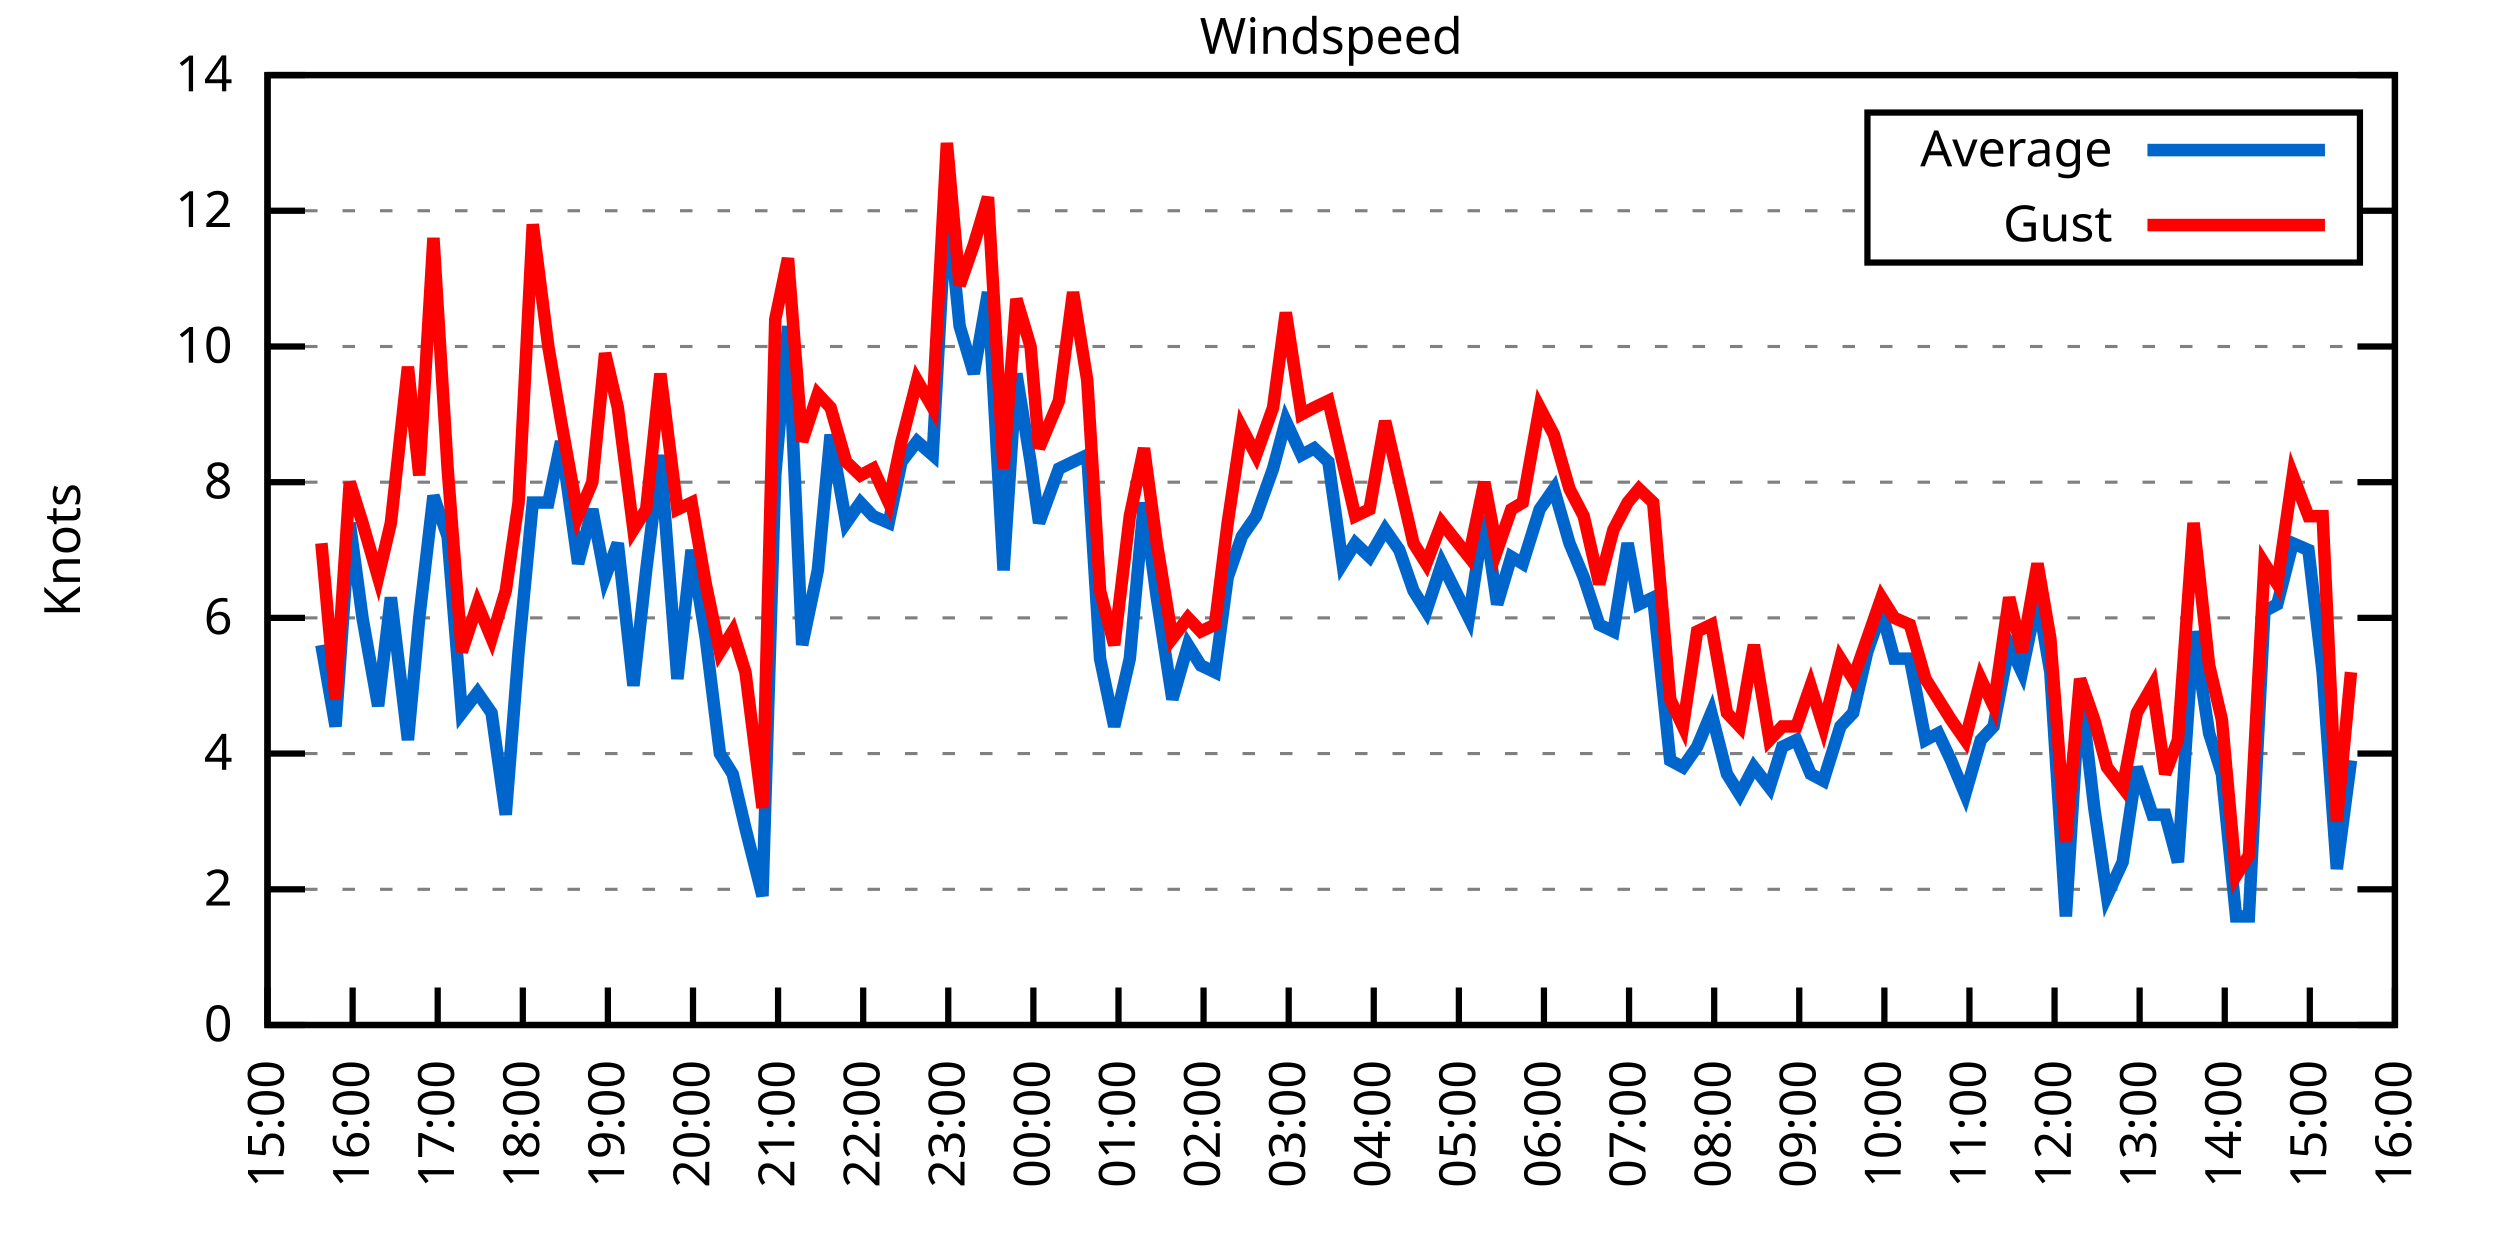
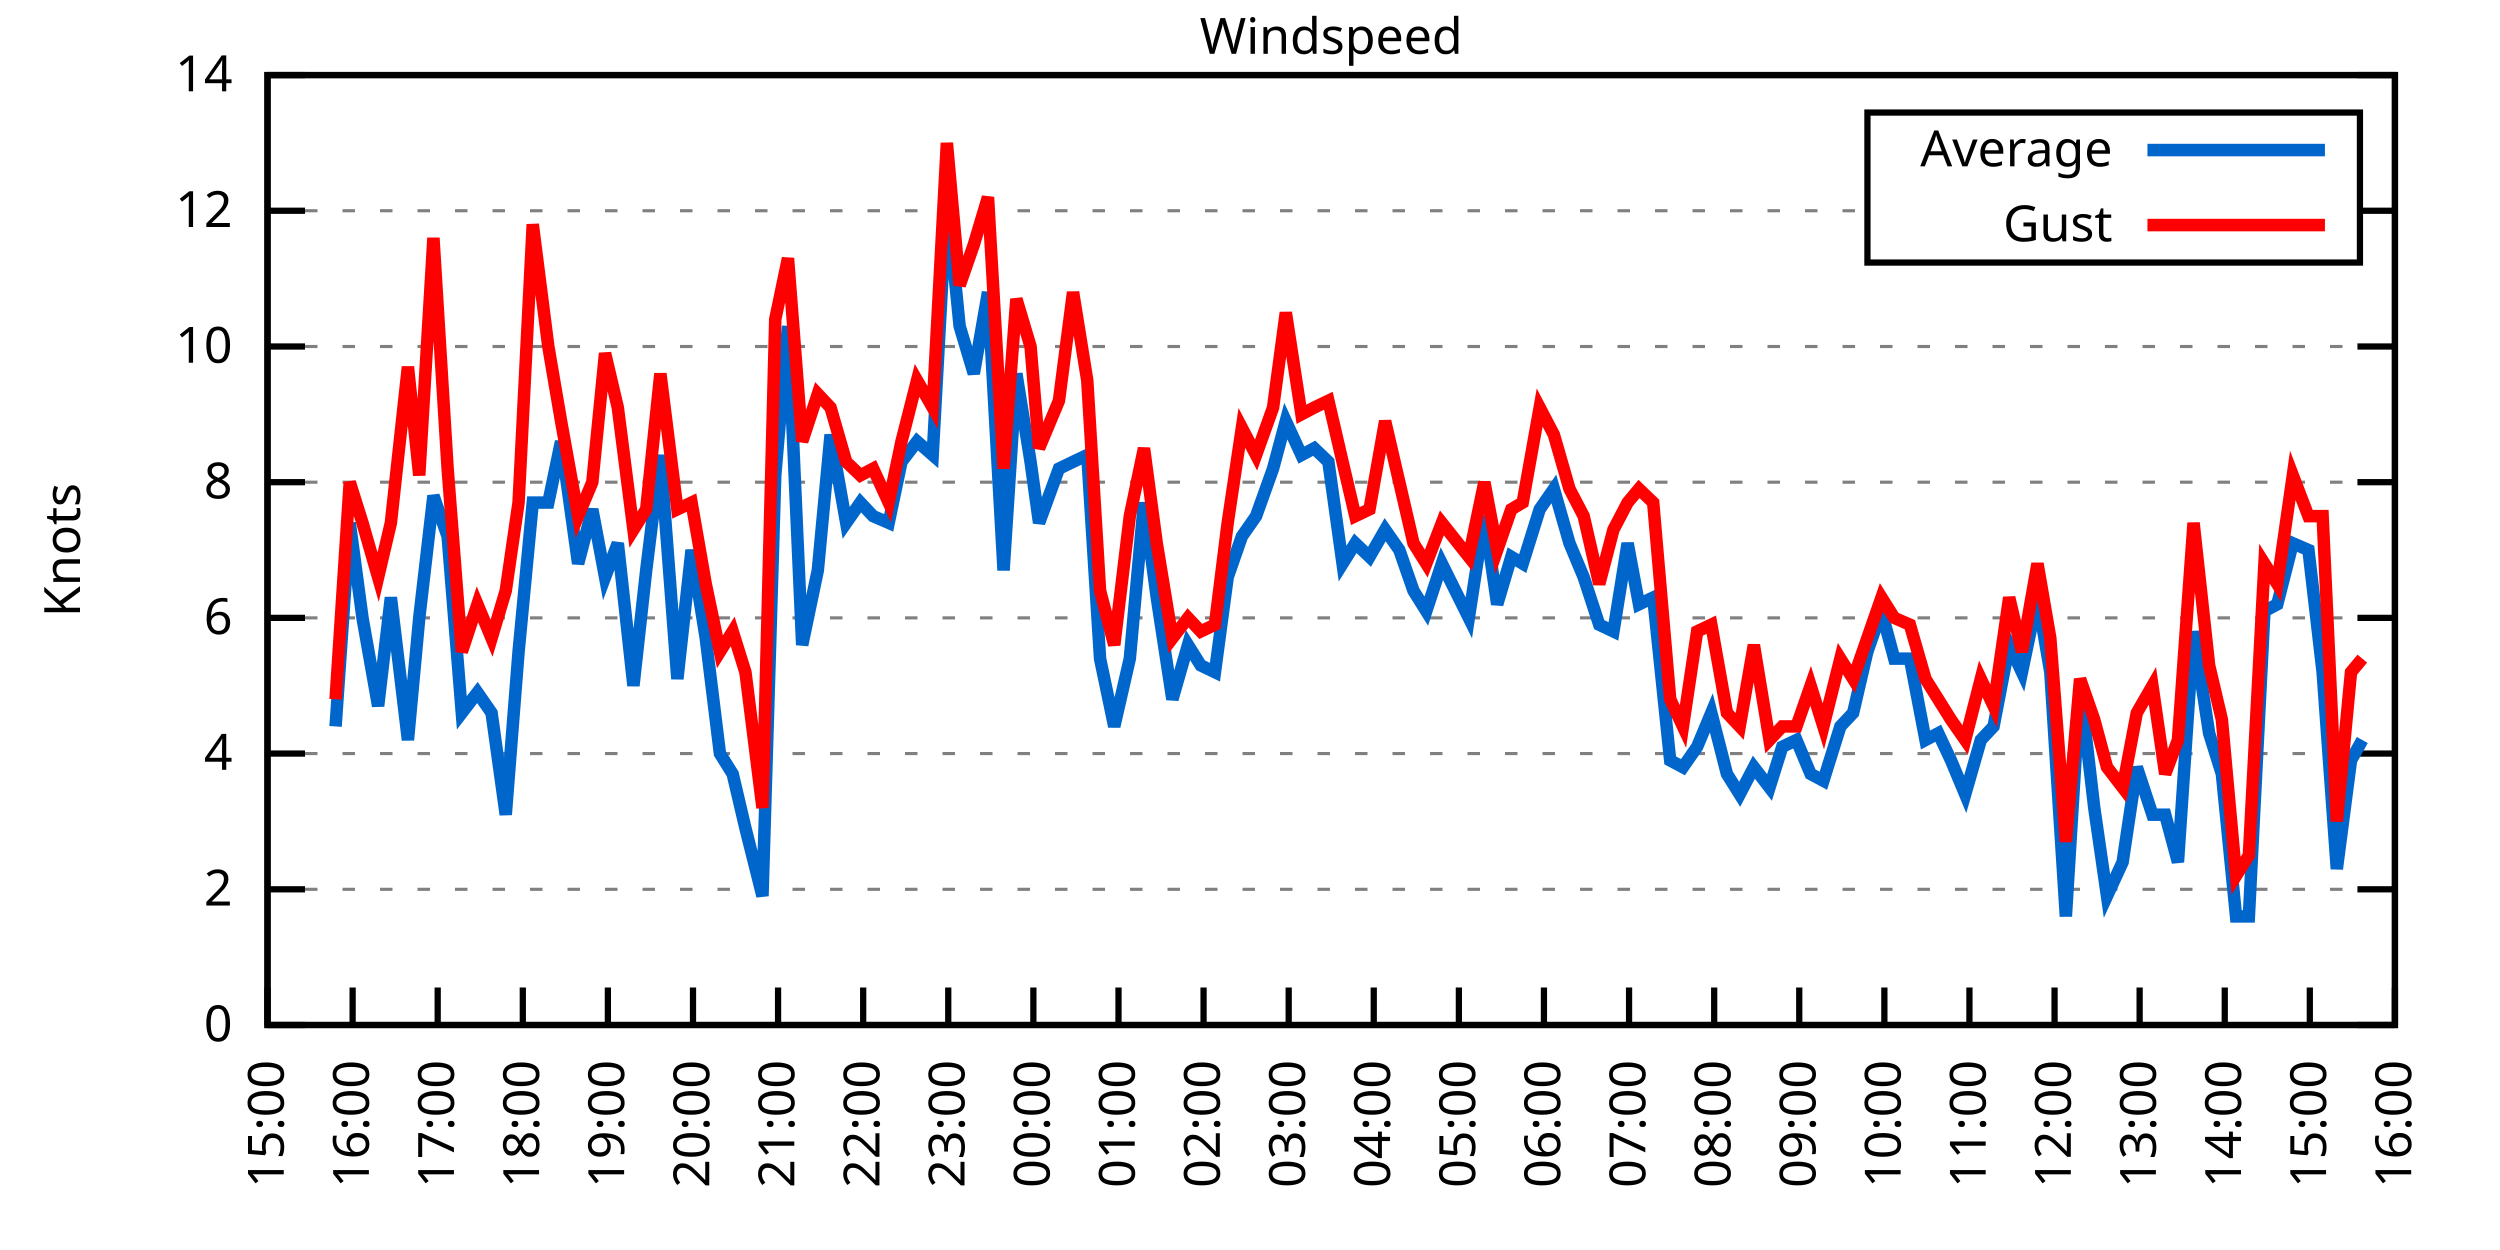
<svg xmlns="http://www.w3.org/2000/svg" xmlns:xlink="http://www.w3.org/1999/xlink" width="400" height="200" viewBox="0 0 400 200">
  <g id="gnuplot_canvas">
    <rect x="0" y="0" width="400" height="200" fill="none" />
    <defs>
      <circle id="gpDot" r="0.5" stroke-width="0.5" stroke="currentColor" />
      <path id="gpPt0" stroke-width="0.333" stroke="currentColor" d="M-1,0 h2 M0,-1 v2" />
      <path id="gpPt1" stroke-width="0.333" stroke="currentColor" d="M-1,-1 L1,1 M1,-1 L-1,1" />
      <path id="gpPt2" stroke-width="0.333" stroke="currentColor" d="M-1,0 L1,0 M0,-1 L0,1 M-1,-1 L1,1 M-1,1 L1,-1" />
      <rect id="gpPt3" stroke-width="0.333" stroke="currentColor" x="-1" y="-1" width="2" height="2" />
      <rect id="gpPt4" stroke-width="0.333" stroke="currentColor" fill="currentColor" x="-1" y="-1" width="2" height="2" />
      <circle id="gpPt5" stroke-width="0.333" stroke="currentColor" cx="0" cy="0" r="1" />
      <use xlink:href="#gpPt5" id="gpPt6" fill="currentColor" stroke="none" />
      <path id="gpPt7" stroke-width="0.333" stroke="currentColor" d="M0,-1.33 L-1.33,0.67 L1.33,0.67 z" />
      <use xlink:href="#gpPt7" id="gpPt8" fill="currentColor" stroke="none" />
      <use xlink:href="#gpPt7" id="gpPt9" stroke="currentColor" transform="rotate(180)" />
      <use xlink:href="#gpPt9" id="gpPt10" fill="currentColor" stroke="none" />
      <use xlink:href="#gpPt3" id="gpPt11" stroke="currentColor" transform="rotate(45)" />
      <use xlink:href="#gpPt11" id="gpPt12" fill="currentColor" stroke="none" />
      <path id="gpPt13" stroke-width="0.333" stroke="currentColor" d="M0,1.330 L1.265,0.411 L0.782,-1.067 L-0.782,-1.076 L-1.265,0.411 z" />
      <use xlink:href="#gpPt13" id="gpPt14" fill="currentColor" stroke="none" />
      <filter id="textbox" filterUnits="objectBoundingBox" x="0" y="0" height="1" width="1">
        <feFlood flood-color="white" flood-opacity="1" result="bgnd" />
        <feComposite in="SourceGraphic" in2="bgnd" operator="atop" />
      </filter>
      <filter id="greybox" filterUnits="objectBoundingBox" x="0" y="0" height="1" width="1">
        <feFlood flood-color="lightgrey" flood-opacity="1" result="grey" />
        <feComposite in="SourceGraphic" in2="grey" operator="atop" />
      </filter>
    </defs>
    <g fill="none" color="white" stroke="currentColor" stroke-width="1.00" stroke-linecap="butt" stroke-linejoin="miter">
</g>
    <g fill="none" color="black" stroke="currentColor" stroke-width="1.00" stroke-linecap="butt" stroke-linejoin="miter">
      <g stroke="none" shape-rendering="crispEdges">
        <polygon fill="rgb(255, 255, 255)" points="42.80,164.00 383.18,164.00 383.18,12.02 42.80,12.02 " />
      </g>
    </g>
    <g fill="none" color="black" stroke="currentColor" stroke-width="1.00" stroke-linecap="butt" stroke-linejoin="miter">
</g>
    <g fill="none" color="black" stroke="black" stroke-width="0.50" stroke-linecap="butt" stroke-linejoin="miter">
</g>
    <g fill="none" color="gray" stroke="currentColor" stroke-width="0.50" stroke-linecap="butt" stroke-linejoin="miter">
      <path stroke="gray" stroke-dasharray="2,4" class="gridline" d="M42.80,164.00 L383.19,164.00  " />
    </g>
    <g fill="none" color="gray" stroke="gray" stroke-width="1.00" stroke-linecap="butt" stroke-linejoin="miter">
</g>
    <g fill="none" color="black" stroke="currentColor" stroke-width="1.00" stroke-linecap="butt" stroke-linejoin="miter">
      <path stroke="black" d="M42.80,164.00 L48.80,164.00 M383.19,164.00 L377.19,164.00  " />
      <g transform="translate(37.20,166.60)" stroke="none" fill="black" font-family="Sans" font-size="8.00" text-anchor="end">
        <text>
          <tspan font-family="Sans"> 0</tspan>
        </text>
      </g>
    </g>
    <g fill="none" color="black" stroke="currentColor" stroke-width="1.00" stroke-linecap="butt" stroke-linejoin="miter">
</g>
    <g fill="none" color="black" stroke="black" stroke-width="0.50" stroke-linecap="butt" stroke-linejoin="miter">
</g>
    <g fill="none" color="gray" stroke="currentColor" stroke-width="0.50" stroke-linecap="butt" stroke-linejoin="miter">
      <path stroke="gray" stroke-dasharray="2,4" class="gridline" d="M42.80,142.29 L383.19,142.29  " />
    </g>
    <g fill="none" color="gray" stroke="gray" stroke-width="1.00" stroke-linecap="butt" stroke-linejoin="miter">
</g>
    <g fill="none" color="black" stroke="currentColor" stroke-width="1.00" stroke-linecap="butt" stroke-linejoin="miter">
      <path stroke="black" d="M42.80,142.29 L48.80,142.29 M383.19,142.29 L377.19,142.29  " />
      <g transform="translate(37.20,144.89)" stroke="none" fill="black" font-family="Sans" font-size="8.00" text-anchor="end">
        <text>
          <tspan font-family="Sans"> 2</tspan>
        </text>
      </g>
    </g>
    <g fill="none" color="black" stroke="currentColor" stroke-width="1.00" stroke-linecap="butt" stroke-linejoin="miter">
</g>
    <g fill="none" color="black" stroke="black" stroke-width="0.50" stroke-linecap="butt" stroke-linejoin="miter">
</g>
    <g fill="none" color="gray" stroke="currentColor" stroke-width="0.50" stroke-linecap="butt" stroke-linejoin="miter">
      <path stroke="gray" stroke-dasharray="2,4" class="gridline" d="M42.80,120.57 L383.19,120.57  " />
    </g>
    <g fill="none" color="gray" stroke="gray" stroke-width="1.00" stroke-linecap="butt" stroke-linejoin="miter">
</g>
    <g fill="none" color="black" stroke="currentColor" stroke-width="1.00" stroke-linecap="butt" stroke-linejoin="miter">
      <path stroke="black" d="M42.80,120.57 L48.80,120.57 M383.19,120.57 L377.19,120.57  " />
      <g transform="translate(37.20,123.17)" stroke="none" fill="black" font-family="Sans" font-size="8.00" text-anchor="end">
        <text>
          <tspan font-family="Sans"> 4</tspan>
        </text>
      </g>
    </g>
    <g fill="none" color="black" stroke="currentColor" stroke-width="1.00" stroke-linecap="butt" stroke-linejoin="miter">
</g>
    <g fill="none" color="black" stroke="black" stroke-width="0.50" stroke-linecap="butt" stroke-linejoin="miter">
</g>
    <g fill="none" color="gray" stroke="currentColor" stroke-width="0.50" stroke-linecap="butt" stroke-linejoin="miter">
      <path stroke="gray" stroke-dasharray="2,4" class="gridline" d="M42.80,98.86 L383.19,98.86  " />
    </g>
    <g fill="none" color="gray" stroke="gray" stroke-width="1.00" stroke-linecap="butt" stroke-linejoin="miter">
</g>
    <g fill="none" color="black" stroke="currentColor" stroke-width="1.00" stroke-linecap="butt" stroke-linejoin="miter">
      <path stroke="black" d="M42.80,98.86 L48.80,98.86 M383.19,98.86 L377.19,98.86  " />
      <g transform="translate(37.20,101.46)" stroke="none" fill="black" font-family="Sans" font-size="8.00" text-anchor="end">
        <text>
          <tspan font-family="Sans"> 6</tspan>
        </text>
      </g>
    </g>
    <g fill="none" color="black" stroke="currentColor" stroke-width="1.00" stroke-linecap="butt" stroke-linejoin="miter">
</g>
    <g fill="none" color="black" stroke="black" stroke-width="0.50" stroke-linecap="butt" stroke-linejoin="miter">
</g>
    <g fill="none" color="gray" stroke="currentColor" stroke-width="0.50" stroke-linecap="butt" stroke-linejoin="miter">
      <path stroke="gray" stroke-dasharray="2,4" class="gridline" d="M42.80,77.15 L383.19,77.15  " />
    </g>
    <g fill="none" color="gray" stroke="gray" stroke-width="1.00" stroke-linecap="butt" stroke-linejoin="miter">
</g>
    <g fill="none" color="black" stroke="currentColor" stroke-width="1.00" stroke-linecap="butt" stroke-linejoin="miter">
      <path stroke="black" d="M42.80,77.15 L48.80,77.15 M383.19,77.15 L377.19,77.15  " />
      <g transform="translate(37.20,79.75)" stroke="none" fill="black" font-family="Sans" font-size="8.00" text-anchor="end">
        <text>
          <tspan font-family="Sans"> 8</tspan>
        </text>
      </g>
    </g>
    <g fill="none" color="black" stroke="currentColor" stroke-width="1.00" stroke-linecap="butt" stroke-linejoin="miter">
</g>
    <g fill="none" color="black" stroke="black" stroke-width="0.50" stroke-linecap="butt" stroke-linejoin="miter">
</g>
    <g fill="none" color="gray" stroke="currentColor" stroke-width="0.50" stroke-linecap="butt" stroke-linejoin="miter">
      <path stroke="gray" stroke-dasharray="2,4" class="gridline" d="M42.80,55.44 L383.19,55.44  " />
    </g>
    <g fill="none" color="gray" stroke="gray" stroke-width="1.00" stroke-linecap="butt" stroke-linejoin="miter">
</g>
    <g fill="none" color="black" stroke="currentColor" stroke-width="1.00" stroke-linecap="butt" stroke-linejoin="miter">
      <path stroke="black" d="M42.80,55.44 L48.80,55.44 M383.19,55.44 L377.19,55.44  " />
      <g transform="translate(37.20,58.04)" stroke="none" fill="black" font-family="Sans" font-size="8.00" text-anchor="end">
        <text>
          <tspan font-family="Sans"> 10</tspan>
        </text>
      </g>
    </g>
    <g fill="none" color="black" stroke="currentColor" stroke-width="1.00" stroke-linecap="butt" stroke-linejoin="miter">
</g>
    <g fill="none" color="black" stroke="black" stroke-width="0.50" stroke-linecap="butt" stroke-linejoin="miter">
</g>
    <g fill="none" color="gray" stroke="currentColor" stroke-width="0.50" stroke-linecap="butt" stroke-linejoin="miter">
      <path stroke="gray" stroke-dasharray="2,4" class="gridline" d="M42.80,33.72 L298.79,33.72 M377.59,33.72 L383.19,33.72  " />
    </g>
    <g fill="none" color="gray" stroke="gray" stroke-width="1.00" stroke-linecap="butt" stroke-linejoin="miter">
</g>
    <g fill="none" color="black" stroke="currentColor" stroke-width="1.00" stroke-linecap="butt" stroke-linejoin="miter">
      <path stroke="black" d="M42.80,33.72 L48.80,33.72 M383.19,33.72 L377.19,33.72  " />
      <g transform="translate(37.20,36.32)" stroke="none" fill="black" font-family="Sans" font-size="8.00" text-anchor="end">
        <text>
          <tspan font-family="Sans"> 12</tspan>
        </text>
      </g>
    </g>
    <g fill="none" color="black" stroke="currentColor" stroke-width="1.00" stroke-linecap="butt" stroke-linejoin="miter">
</g>
    <g fill="none" color="black" stroke="black" stroke-width="0.50" stroke-linecap="butt" stroke-linejoin="miter">
</g>
    <g fill="none" color="gray" stroke="currentColor" stroke-width="0.50" stroke-linecap="butt" stroke-linejoin="miter">
      <path stroke="gray" stroke-dasharray="2,4" class="gridline" d="M42.80,12.01 L383.19,12.01  " />
    </g>
    <g fill="none" color="gray" stroke="gray" stroke-width="1.00" stroke-linecap="butt" stroke-linejoin="miter">
</g>
    <g fill="none" color="black" stroke="currentColor" stroke-width="1.00" stroke-linecap="butt" stroke-linejoin="miter">
      <path stroke="black" d="M42.80,12.01 L48.80,12.01 M383.19,12.01 L377.19,12.01  " />
      <g transform="translate(37.20,14.61)" stroke="none" fill="black" font-family="Sans" font-size="8.00" text-anchor="end">
        <text>
          <tspan font-family="Sans"> 14</tspan>
        </text>
      </g>
    </g>
    <g fill="none" color="black" stroke="currentColor" stroke-width="1.00" stroke-linecap="butt" stroke-linejoin="miter">
      <path stroke="black" d="M42.80,164.00 L42.80,158.00  " />
      <g transform="translate(45.40,169.60) rotate(270.00)" stroke="none" fill="black" font-family="Sans" font-size="8.00" text-anchor="end">
        <text>
          <tspan font-family="Sans">15:00</tspan>
        </text>
      </g>
    </g>
    <g fill="none" color="black" stroke="currentColor" stroke-width="1.00" stroke-linecap="butt" stroke-linejoin="miter">
      <path stroke="black" d="M56.42,164.00 L56.42,158.00  " />
      <g transform="translate(59.02,169.60) rotate(270.00)" stroke="none" fill="black" font-family="Sans" font-size="8.00" text-anchor="end">
        <text>
          <tspan font-family="Sans">16:00</tspan>
        </text>
      </g>
    </g>
    <g fill="none" color="black" stroke="currentColor" stroke-width="1.00" stroke-linecap="butt" stroke-linejoin="miter">
      <path stroke="black" d="M70.03,164.00 L70.03,158.00  " />
      <g transform="translate(72.63,169.60) rotate(270.00)" stroke="none" fill="black" font-family="Sans" font-size="8.00" text-anchor="end">
        <text>
          <tspan font-family="Sans">17:00</tspan>
        </text>
      </g>
    </g>
    <g fill="none" color="black" stroke="currentColor" stroke-width="1.00" stroke-linecap="butt" stroke-linejoin="miter">
      <path stroke="black" d="M83.65,164.00 L83.65,158.00  " />
      <g transform="translate(86.25,169.60) rotate(270.00)" stroke="none" fill="black" font-family="Sans" font-size="8.00" text-anchor="end">
        <text>
          <tspan font-family="Sans">18:00</tspan>
        </text>
      </g>
    </g>
    <g fill="none" color="black" stroke="currentColor" stroke-width="1.00" stroke-linecap="butt" stroke-linejoin="miter">
      <path stroke="black" d="M97.26,164.00 L97.26,158.00  " />
      <g transform="translate(99.86,169.60) rotate(270.00)" stroke="none" fill="black" font-family="Sans" font-size="8.00" text-anchor="end">
        <text>
          <tspan font-family="Sans">19:00</tspan>
        </text>
      </g>
    </g>
    <g fill="none" color="black" stroke="currentColor" stroke-width="1.00" stroke-linecap="butt" stroke-linejoin="miter">
      <path stroke="black" d="M110.88,164.00 L110.88,158.00  " />
      <g transform="translate(113.48,169.60) rotate(270.00)" stroke="none" fill="black" font-family="Sans" font-size="8.00" text-anchor="end">
        <text>
          <tspan font-family="Sans">20:00</tspan>
        </text>
      </g>
    </g>
    <g fill="none" color="black" stroke="currentColor" stroke-width="1.00" stroke-linecap="butt" stroke-linejoin="miter">
      <path stroke="black" d="M124.49,164.00 L124.49,158.00  " />
      <g transform="translate(127.09,169.60) rotate(270.00)" stroke="none" fill="black" font-family="Sans" font-size="8.00" text-anchor="end">
        <text>
          <tspan font-family="Sans">21:00</tspan>
        </text>
      </g>
    </g>
    <g fill="none" color="black" stroke="currentColor" stroke-width="1.00" stroke-linecap="butt" stroke-linejoin="miter">
      <path stroke="black" d="M138.11,164.00 L138.11,158.00  " />
      <g transform="translate(140.71,169.60) rotate(270.00)" stroke="none" fill="black" font-family="Sans" font-size="8.00" text-anchor="end">
        <text>
          <tspan font-family="Sans">22:00</tspan>
        </text>
      </g>
    </g>
    <g fill="none" color="black" stroke="currentColor" stroke-width="1.00" stroke-linecap="butt" stroke-linejoin="miter">
      <path stroke="black" d="M151.72,164.00 L151.72,158.00  " />
      <g transform="translate(154.32,169.60) rotate(270.00)" stroke="none" fill="black" font-family="Sans" font-size="8.00" text-anchor="end">
        <text>
          <tspan font-family="Sans">23:00</tspan>
        </text>
      </g>
    </g>
    <g fill="none" color="black" stroke="currentColor" stroke-width="1.00" stroke-linecap="butt" stroke-linejoin="miter">
      <path stroke="black" d="M165.34,164.00 L165.34,158.00  " />
      <g transform="translate(167.94,169.60) rotate(270.00)" stroke="none" fill="black" font-family="Sans" font-size="8.00" text-anchor="end">
        <text>
          <tspan font-family="Sans">00:00</tspan>
        </text>
      </g>
    </g>
    <g fill="none" color="black" stroke="currentColor" stroke-width="1.00" stroke-linecap="butt" stroke-linejoin="miter">
      <path stroke="black" d="M178.96,164.00 L178.96,158.00  " />
      <g transform="translate(181.56,169.60) rotate(270.00)" stroke="none" fill="black" font-family="Sans" font-size="8.00" text-anchor="end">
        <text>
          <tspan font-family="Sans">01:00</tspan>
        </text>
      </g>
    </g>
    <g fill="none" color="black" stroke="currentColor" stroke-width="1.00" stroke-linecap="butt" stroke-linejoin="miter">
      <path stroke="black" d="M192.57,164.00 L192.57,158.00  " />
      <g transform="translate(195.17,169.60) rotate(270.00)" stroke="none" fill="black" font-family="Sans" font-size="8.00" text-anchor="end">
        <text>
          <tspan font-family="Sans">02:00</tspan>
        </text>
      </g>
    </g>
    <g fill="none" color="black" stroke="currentColor" stroke-width="1.00" stroke-linecap="butt" stroke-linejoin="miter">
      <path stroke="black" d="M206.19,164.00 L206.19,158.00  " />
      <g transform="translate(208.79,169.60) rotate(270.00)" stroke="none" fill="black" font-family="Sans" font-size="8.00" text-anchor="end">
        <text>
          <tspan font-family="Sans">03:00</tspan>
        </text>
      </g>
    </g>
    <g fill="none" color="black" stroke="currentColor" stroke-width="1.00" stroke-linecap="butt" stroke-linejoin="miter">
      <path stroke="black" d="M219.80,164.00 L219.80,158.00  " />
      <g transform="translate(222.40,169.60) rotate(270.00)" stroke="none" fill="black" font-family="Sans" font-size="8.00" text-anchor="end">
        <text>
          <tspan font-family="Sans">04:00</tspan>
        </text>
      </g>
    </g>
    <g fill="none" color="black" stroke="currentColor" stroke-width="1.00" stroke-linecap="butt" stroke-linejoin="miter">
      <path stroke="black" d="M233.42,164.00 L233.42,158.00  " />
      <g transform="translate(236.02,169.60) rotate(270.00)" stroke="none" fill="black" font-family="Sans" font-size="8.00" text-anchor="end">
        <text>
          <tspan font-family="Sans">05:00</tspan>
        </text>
      </g>
    </g>
    <g fill="none" color="black" stroke="currentColor" stroke-width="1.00" stroke-linecap="butt" stroke-linejoin="miter">
      <path stroke="black" d="M247.03,164.00 L247.03,158.00  " />
      <g transform="translate(249.63,169.60) rotate(270.00)" stroke="none" fill="black" font-family="Sans" font-size="8.00" text-anchor="end">
        <text>
          <tspan font-family="Sans">06:00</tspan>
        </text>
      </g>
    </g>
    <g fill="none" color="black" stroke="currentColor" stroke-width="1.00" stroke-linecap="butt" stroke-linejoin="miter">
      <path stroke="black" d="M260.65,164.00 L260.65,158.00  " />
      <g transform="translate(263.25,169.60) rotate(270.00)" stroke="none" fill="black" font-family="Sans" font-size="8.00" text-anchor="end">
        <text>
          <tspan font-family="Sans">07:00</tspan>
        </text>
      </g>
    </g>
    <g fill="none" color="black" stroke="currentColor" stroke-width="1.00" stroke-linecap="butt" stroke-linejoin="miter">
      <path stroke="black" d="M274.27,164.00 L274.27,158.00  " />
      <g transform="translate(276.87,169.60) rotate(270.00)" stroke="none" fill="black" font-family="Sans" font-size="8.00" text-anchor="end">
        <text>
          <tspan font-family="Sans">08:00</tspan>
        </text>
      </g>
    </g>
    <g fill="none" color="black" stroke="currentColor" stroke-width="1.00" stroke-linecap="butt" stroke-linejoin="miter">
      <path stroke="black" d="M287.88,164.00 L287.88,158.00  " />
      <g transform="translate(290.48,169.60) rotate(270.00)" stroke="none" fill="black" font-family="Sans" font-size="8.00" text-anchor="end">
        <text>
          <tspan font-family="Sans">09:00</tspan>
        </text>
      </g>
    </g>
    <g fill="none" color="black" stroke="currentColor" stroke-width="1.00" stroke-linecap="butt" stroke-linejoin="miter">
      <path stroke="black" d="M301.50,164.00 L301.50,158.00  " />
      <g transform="translate(304.10,169.60) rotate(270.00)" stroke="none" fill="black" font-family="Sans" font-size="8.00" text-anchor="end">
        <text>
          <tspan font-family="Sans">10:00</tspan>
        </text>
      </g>
    </g>
    <g fill="none" color="black" stroke="currentColor" stroke-width="1.00" stroke-linecap="butt" stroke-linejoin="miter">
      <path stroke="black" d="M315.11,164.00 L315.11,158.00  " />
      <g transform="translate(317.71,169.60) rotate(270.00)" stroke="none" fill="black" font-family="Sans" font-size="8.00" text-anchor="end">
        <text>
          <tspan font-family="Sans">11:00</tspan>
        </text>
      </g>
    </g>
    <g fill="none" color="black" stroke="currentColor" stroke-width="1.00" stroke-linecap="butt" stroke-linejoin="miter">
      <path stroke="black" d="M328.73,164.00 L328.73,158.00  " />
      <g transform="translate(331.33,169.60) rotate(270.00)" stroke="none" fill="black" font-family="Sans" font-size="8.00" text-anchor="end">
        <text>
          <tspan font-family="Sans">12:00</tspan>
        </text>
      </g>
    </g>
    <g fill="none" color="black" stroke="currentColor" stroke-width="1.00" stroke-linecap="butt" stroke-linejoin="miter">
      <path stroke="black" d="M342.34,164.00 L342.34,158.00  " />
      <g transform="translate(344.94,169.60) rotate(270.00)" stroke="none" fill="black" font-family="Sans" font-size="8.00" text-anchor="end">
        <text>
          <tspan font-family="Sans">13:00</tspan>
        </text>
      </g>
    </g>
    <g fill="none" color="black" stroke="currentColor" stroke-width="1.00" stroke-linecap="butt" stroke-linejoin="miter">
      <path stroke="black" d="M355.96,164.00 L355.96,158.00  " />
      <g transform="translate(358.56,169.60) rotate(270.00)" stroke="none" fill="black" font-family="Sans" font-size="8.00" text-anchor="end">
        <text>
          <tspan font-family="Sans">14:00</tspan>
        </text>
      </g>
    </g>
    <g fill="none" color="black" stroke="currentColor" stroke-width="1.00" stroke-linecap="butt" stroke-linejoin="miter">
      <path stroke="black" d="M369.57,164.00 L369.57,158.00  " />
      <g transform="translate(372.17,169.60) rotate(270.00)" stroke="none" fill="black" font-family="Sans" font-size="8.00" text-anchor="end">
        <text>
          <tspan font-family="Sans">15:00</tspan>
        </text>
      </g>
    </g>
    <g fill="none" color="black" stroke="currentColor" stroke-width="1.00" stroke-linecap="butt" stroke-linejoin="miter">
      <path stroke="black" d="M383.19,164.00 L383.19,158.00  " />
      <g transform="translate(385.79,169.60) rotate(270.00)" stroke="none" fill="black" font-family="Sans" font-size="8.00" text-anchor="end">
        <text>
          <tspan font-family="Sans">16:00</tspan>
        </text>
      </g>
    </g>
    <g fill="none" color="black" stroke="currentColor" stroke-width="1.00" stroke-linecap="butt" stroke-linejoin="miter">
</g>
    <g fill="none" color="black" stroke="currentColor" stroke-width="1.00" stroke-linecap="butt" stroke-linejoin="miter">
      <path stroke="black" d="M42.80,12.01 L42.80,164.00 L383.19,164.00 L383.19,12.01 L42.80,12.01 Z  " />
    </g>
    <g fill="none" color="black" stroke="currentColor" stroke-width="1.00" stroke-linecap="butt" stroke-linejoin="miter">
</g>
    <g fill="none" color="black" stroke="currentColor" stroke-width="1.00" stroke-linecap="butt" stroke-linejoin="miter">
      <path stroke="black" d="M298.79,42.01 L298.79,18.01 L377.59,18.01 L377.59,42.01 L298.79,42.01 Z  " />
    </g>
    <g id="Windspeed_plot_1">
      <g fill="none" color="white" stroke="black" stroke-width="2.00" stroke-linecap="butt" stroke-linejoin="miter">
</g>
      <g fill="none" color="black" stroke="currentColor" stroke-width="2.00" stroke-linecap="butt" stroke-linejoin="miter">
        <g transform="translate(337.99,26.61)" stroke="none" fill="black" font-family="Sans" font-size="8.00" text-anchor="end">
          <text>
            <tspan font-family="Sans">Average</tspan>
          </text>
        </g>
      </g>
      <g fill="none" color="black" stroke="currentColor" stroke-width="2.00" stroke-linecap="butt" stroke-linejoin="miter">
-         <path stroke="rgb(  0, 102, 204)" d="M343.59,24.01 L371.99,24.01 M51.42,103.20 L53.69,116.23 L55.96,83.66 L58.00,98.86 L60.50,112.97 L62.54,95.60   L65.27,118.40 L67.08,98.86 L69.35,79.32 L71.62,85.83 L73.89,114.06 L76.39,110.80 L78.65,114.06 L80.92,130.35   L82.97,104.29 L85.24,80.41 L87.73,80.41 L89.77,70.63 L92.50,90.18 L94.77,81.49 L96.81,92.35 L98.85,86.92   L101.35,109.72 L103.39,91.26 L105.66,72.81 L108.38,108.63 L110.65,88.00 L112.92,102.12 L115.19,120.57 L117.23,123.83   L119.27,132.52 L122.00,143.37 L124.04,76.06 L126.08,52.18 L128.35,103.20 L130.85,91.26 L132.89,69.55 L135.39,83.66   L137.66,80.41 L139.70,82.58 L142.19,83.66 L144.24,73.89 L146.73,70.63 L149.23,72.81 L151.50,31.55 L153.54,52.18   L155.81,59.78 L158.08,46.75 L160.57,91.26 L162.62,59.78 L164.89,73.89 L166.25,83.66 L169.43,74.98 L171.69,73.89   L173.96,72.81 L176.01,105.38 L178.28,116.23 L180.77,105.38 L183.04,80.41 L185.08,95.60 L187.58,111.89 L190.08,103.20   L192.12,106.46 L194.39,107.55 L196.43,92.35 L198.70,85.83 L200.97,82.58 L203.69,74.98 L205.73,67.38 L208.23,72.81   L210.27,71.72 L212.54,73.89 L214.81,90.18 L216.85,86.92 L219.12,89.09 L221.62,84.75 L223.89,88.00 L226.16,94.52   L228.20,97.78 L230.70,90.18 L235.01,98.86 L237.50,82.58 L239.55,96.69 L241.81,89.09 L243.63,90.18 L246.35,81.49   L248.62,78.23 L251.12,86.92 L253.39,92.35 L255.88,99.95 L258.15,101.03 L260.42,86.92 L262.24,96.69 L264.51,95.60   L267.23,121.66 L269.27,122.75 L271.54,119.49 L273.81,114.06 L276.31,123.83 L278.35,127.09 L280.62,122.75 L283.12,126.00   L285.16,119.49 L287.43,118.40 L289.70,123.83 L291.74,124.92 L294.46,116.23 L296.50,114.06 L298.77,104.29 L301.04,97.78   L303.08,105.38 L305.58,105.38 L308.08,118.40 L310.12,117.32 L312.16,121.66 L314.43,127.09 L316.93,118.40 L318.97,116.23   L321.47,103.20 L323.51,107.55 L326.00,95.60 L328.05,107.55 L330.54,146.63 L332.81,109.72 L335.08,129.26 L337.12,143.37   L339.62,137.94 L341.89,122.75 L344.39,130.35 L346.43,130.35 L348.47,137.94 L350.97,101.03 L353.46,117.32 L355.50,123.83   L357.77,146.63 L359.82,146.63 L362.31,97.78 L364.36,96.69 L366.85,86.92 L369.35,88.00 L371.62,107.55 L373.89,139.03   L376.16,121.66  " />
+         <path stroke="rgb(  0, 102, 204)" d="M343.59,24.01 L371.99,24.01 M53.69,116.23 L55.96,83.66 L58.00,98.86 L60.50,112.97 L62.54,95.60 L65.27,118.40   L67.08,98.86 L69.35,79.32 L71.62,85.83 L73.89,114.06 L76.39,110.80 L78.65,114.06 L80.92,130.35 L82.97,104.29   L85.24,80.41 L87.73,80.41 L89.77,70.63 L92.50,90.18 L94.77,81.49 L96.81,92.35 L98.85,86.92 L101.35,109.72   L103.39,91.26 L105.66,72.81 L108.38,108.63 L110.65,88.00 L112.92,102.12 L115.19,120.57 L117.23,123.83 L119.27,132.52   L122.00,143.37 L124.04,76.06 L126.08,52.18 L128.35,103.20 L130.85,91.26 L132.89,69.55 L135.39,83.66 L137.66,80.41   L139.70,82.58 L142.19,83.66 L144.24,73.89 L146.73,70.63 L149.23,72.81 L151.50,31.55 L153.54,52.18 L155.81,59.78   L158.08,46.75 L160.57,91.26 L162.62,59.78 L164.89,73.89 L166.25,83.66 L169.43,74.98 L171.69,73.89 L173.96,72.81   L176.01,105.38 L178.28,116.23 L180.77,105.38 L183.04,80.41 L185.08,95.60 L187.58,111.89 L190.08,103.20 L192.12,106.46   L194.39,107.55 L196.43,92.35 L198.70,85.83 L200.97,82.58 L203.69,74.98 L205.73,67.38 L208.23,72.81 L210.27,71.72   L212.54,73.89 L214.81,90.18 L216.85,86.92 L219.12,89.09 L221.62,84.75 L223.89,88.00 L226.16,94.52 L228.20,97.78   L230.70,90.18 L235.01,98.86 L237.50,82.58 L239.55,96.69 L241.81,89.09 L243.63,90.18 L246.35,81.49 L248.62,78.23   L251.12,86.92 L253.39,92.35 L255.88,99.95 L258.15,101.03 L260.42,86.92 L262.24,96.69 L264.51,95.60 L267.23,121.66   L269.27,122.75 L271.54,119.49 L273.81,114.06 L276.31,123.83 L278.35,127.09 L280.62,122.75 L283.12,126.00 L285.16,119.49   L287.43,118.40 L289.70,123.83 L291.74,124.92 L294.46,116.23 L296.50,114.06 L298.77,104.29 L301.04,97.78 L303.08,105.38   L305.58,105.38 L308.08,118.40 L310.12,117.32 L312.16,121.66 L314.43,127.09 L316.93,118.40 L318.97,116.23 L321.47,103.20   L323.51,107.55 L326.00,95.60 L328.05,107.55 L330.54,146.63 L332.81,109.72 L335.08,129.26 L337.12,143.37 L339.62,137.94   L341.89,122.75 L344.39,130.35 L346.43,130.35 L348.47,137.94 L350.97,101.03 L353.46,117.32 L355.50,123.83 L357.77,146.63   L359.82,146.63 L362.31,97.78 L364.36,96.69 L366.85,86.92 L369.35,88.00 L371.62,107.55 L373.89,139.03 L376.16,121.66   L377.97,118.40  " />
      </g>
    </g>
    <g id="Windspeed_plot_2">
      <g fill="none" color="black" stroke="currentColor" stroke-width="2.00" stroke-linecap="butt" stroke-linejoin="miter">
        <g transform="translate(337.99,38.61)" stroke="none" fill="black" font-family="Sans" font-size="8.00" text-anchor="end">
          <text>
            <tspan font-family="Sans">Gust</tspan>
          </text>
        </g>
      </g>
      <g fill="none" color="black" stroke="currentColor" stroke-width="2.00" stroke-linecap="butt" stroke-linejoin="miter">
-         <path stroke="rgb(255,   0,   0)" d="M343.59,36.01 L371.99,36.01 M51.42,86.92 L53.69,111.89 L55.96,77.15 L58.00,83.66 L60.50,92.35 L62.54,83.66   L65.27,58.69 L67.08,76.06 L69.35,38.07 L71.62,74.98 L73.89,104.29 L76.39,96.69 L78.65,102.12 L80.92,94.52   L82.97,80.41 L85.24,35.89 L87.73,55.44 L89.77,67.38 L92.50,82.58 L94.77,77.15 L96.81,56.52 L98.85,65.21   L101.35,84.75 L103.39,81.49 L105.66,59.78 L108.38,81.49 L110.65,80.41 L112.92,93.43 L115.19,104.29 L117.23,101.03   L119.27,107.55 L122.00,129.26 L124.04,51.09 L126.08,41.32 L128.35,70.63 L130.85,63.04 L132.89,65.21 L135.39,73.89   L137.66,76.06 L139.70,74.98 L142.19,80.41 L144.24,70.63 L146.73,60.86 L149.23,65.21 L151.50,22.87 L153.54,45.66   L155.81,39.15 L158.08,31.55 L160.57,74.98 L162.62,47.84 L164.89,55.44 L166.25,71.72 L169.43,64.12 L171.69,46.75   L173.96,60.86 L176.01,94.52 L178.28,103.20 L180.77,82.58 L183.04,71.72 L185.08,86.92 L187.58,102.12 L190.08,98.86   L192.12,101.03 L194.39,99.95 L196.43,83.66 L198.70,68.46 L200.97,72.81 L203.69,65.21 L205.73,50.01 L208.23,66.29   L210.27,65.21 L212.54,64.12 L214.81,73.89 L216.85,82.58 L219.12,81.49 L221.62,67.38 L223.89,77.15 L226.16,86.92   L228.20,90.18 L230.70,83.66 L235.01,89.09 L237.50,77.15 L239.55,88.00 L241.81,81.49 L243.63,80.41 L246.35,65.21   L248.62,69.55 L251.12,78.23 L253.39,82.58 L255.88,93.43 L258.15,84.75 L260.42,80.41 L262.24,78.23 L264.51,80.41   L267.23,111.89 L269.27,116.23 L271.54,101.03 L273.81,99.95 L276.31,114.06 L278.35,116.23 L280.62,103.20 L283.12,118.40   L285.16,116.23 L287.43,116.23 L289.70,109.72 L291.74,116.23 L294.46,105.38 L296.50,108.63 L298.77,102.12 L301.04,95.60   L303.08,98.86 L305.58,99.95 L308.08,108.63 L310.12,111.89 L312.16,115.15 L314.43,118.40 L316.93,108.63 L318.97,112.97   L321.47,95.60 L323.51,104.29 L326.00,90.18 L328.05,102.12 L330.54,134.69 L332.81,108.63 L335.08,115.15 L337.12,122.75   L339.62,126.00 L341.89,114.06 L344.39,109.72 L346.43,123.83 L348.47,118.40 L350.97,83.66 L353.46,106.46 L355.50,115.15   L357.77,140.12 L359.82,136.86 L362.31,90.18 L364.36,93.43 L366.85,76.06 L369.35,82.58 L371.62,82.58 L373.89,131.43   L376.16,107.55  " />
+         <path stroke="rgb(255,   0,   0)" d="M343.59,36.01 L371.99,36.01 M53.69,111.89 L55.96,77.15 L58.00,83.66 L60.50,92.35 L62.54,83.66 L65.27,58.69   L67.08,76.06 L69.35,38.07 L71.62,74.98 L73.89,104.29 L76.39,96.69 L78.65,102.12 L80.92,94.52 L82.97,80.41   L85.24,35.89 L87.73,55.44 L89.77,67.38 L92.50,82.58 L94.77,77.15 L96.81,56.52 L98.85,65.21 L101.35,84.75   L103.39,81.49 L105.66,59.78 L108.38,81.49 L110.65,80.41 L112.92,93.43 L115.19,104.29 L117.23,101.03 L119.27,107.55   L122.00,129.26 L124.04,51.09 L126.08,41.32 L128.35,70.63 L130.85,63.04 L132.89,65.21 L135.39,73.89 L137.66,76.06   L139.70,74.98 L142.19,80.41 L144.24,70.63 L146.73,60.86 L149.23,65.21 L151.50,22.87 L153.54,45.66 L155.81,39.15   L158.08,31.55 L160.57,74.98 L162.62,47.84 L164.89,55.44 L166.25,71.72 L169.43,64.12 L171.69,46.75 L173.96,60.86   L176.01,94.52 L178.28,103.20 L180.77,82.58 L183.04,71.72 L185.08,86.92 L187.58,102.12 L190.08,98.86 L192.12,101.03   L194.39,99.95 L196.43,83.66 L198.70,68.46 L200.97,72.81 L203.69,65.21 L205.73,50.01 L208.23,66.29 L210.27,65.21   L212.54,64.12 L214.81,73.89 L216.85,82.58 L219.12,81.49 L221.62,67.38 L223.89,77.15 L226.16,86.92 L228.20,90.18   L230.70,83.66 L235.01,89.09 L237.50,77.15 L239.55,88.00 L241.81,81.49 L243.63,80.41 L246.35,65.21 L248.62,69.55   L251.12,78.23 L253.39,82.58 L255.88,93.43 L258.15,84.75 L260.42,80.41 L262.24,78.23 L264.51,80.41 L267.23,111.89   L269.27,116.23 L271.54,101.03 L273.81,99.95 L276.31,114.06 L278.35,116.23 L280.62,103.20 L283.12,118.40 L285.16,116.23   L287.43,116.23 L289.70,109.72 L291.74,116.23 L294.46,105.38 L296.50,108.63 L298.77,102.12 L301.04,95.60 L303.08,98.86   L305.58,99.95 L308.08,108.63 L310.12,111.89 L312.16,115.15 L314.43,118.40 L316.93,108.63 L318.97,112.97 L321.47,95.60   L323.51,104.29 L326.00,90.18 L328.05,102.12 L330.54,134.69 L332.81,108.63 L335.08,115.15 L337.12,122.75 L339.62,126.00   L341.89,114.06 L344.39,109.72 L346.43,123.83 L348.47,118.40 L350.97,83.66 L353.46,106.46 L355.50,115.15 L357.77,140.12   L359.82,136.86 L362.31,90.18 L364.36,93.43 L366.85,76.06 L369.35,82.58 L371.62,82.58 L373.89,131.43 L376.16,107.55   L377.97,105.38  " />
      </g>
    </g>
    <g fill="none" color="black" stroke="currentColor" stroke-width="2.00" stroke-linecap="butt" stroke-linejoin="miter">
</g>
    <g fill="none" color="black" stroke="black" stroke-width="1.00" stroke-linecap="butt" stroke-linejoin="miter">
</g>
    <g fill="none" color="black" stroke="currentColor" stroke-width="1.00" stroke-linecap="butt" stroke-linejoin="miter">
      <path stroke="black" d="M42.80,12.01 L42.80,164.00 L383.19,164.00 L383.19,12.01 L42.80,12.01 Z  " />
      <g transform="translate(12.80,88.01) rotate(270.00)" stroke="none" fill="black" font-family="Sans" font-size="8.00" text-anchor="middle">
        <text>
          <tspan font-family="Sans">Knots</tspan>
        </text>
      </g>
    </g>
    <g fill="none" color="black" stroke="currentColor" stroke-width="1.00" stroke-linecap="butt" stroke-linejoin="miter">
</g>
    <g fill="none" color="black" stroke="currentColor" stroke-width="1.00" stroke-linecap="butt" stroke-linejoin="miter">
      <g transform="translate(212.99,8.61)" stroke="none" fill="black" font-family="Sans" font-size="8.00" text-anchor="middle">
        <text>
          <tspan font-family="Sans">Windspeed</tspan>
        </text>
      </g>
    </g>
    <g fill="none" color="black" stroke="currentColor" stroke-width="1.00" stroke-linecap="butt" stroke-linejoin="miter">
</g>
  </g>
</svg>
